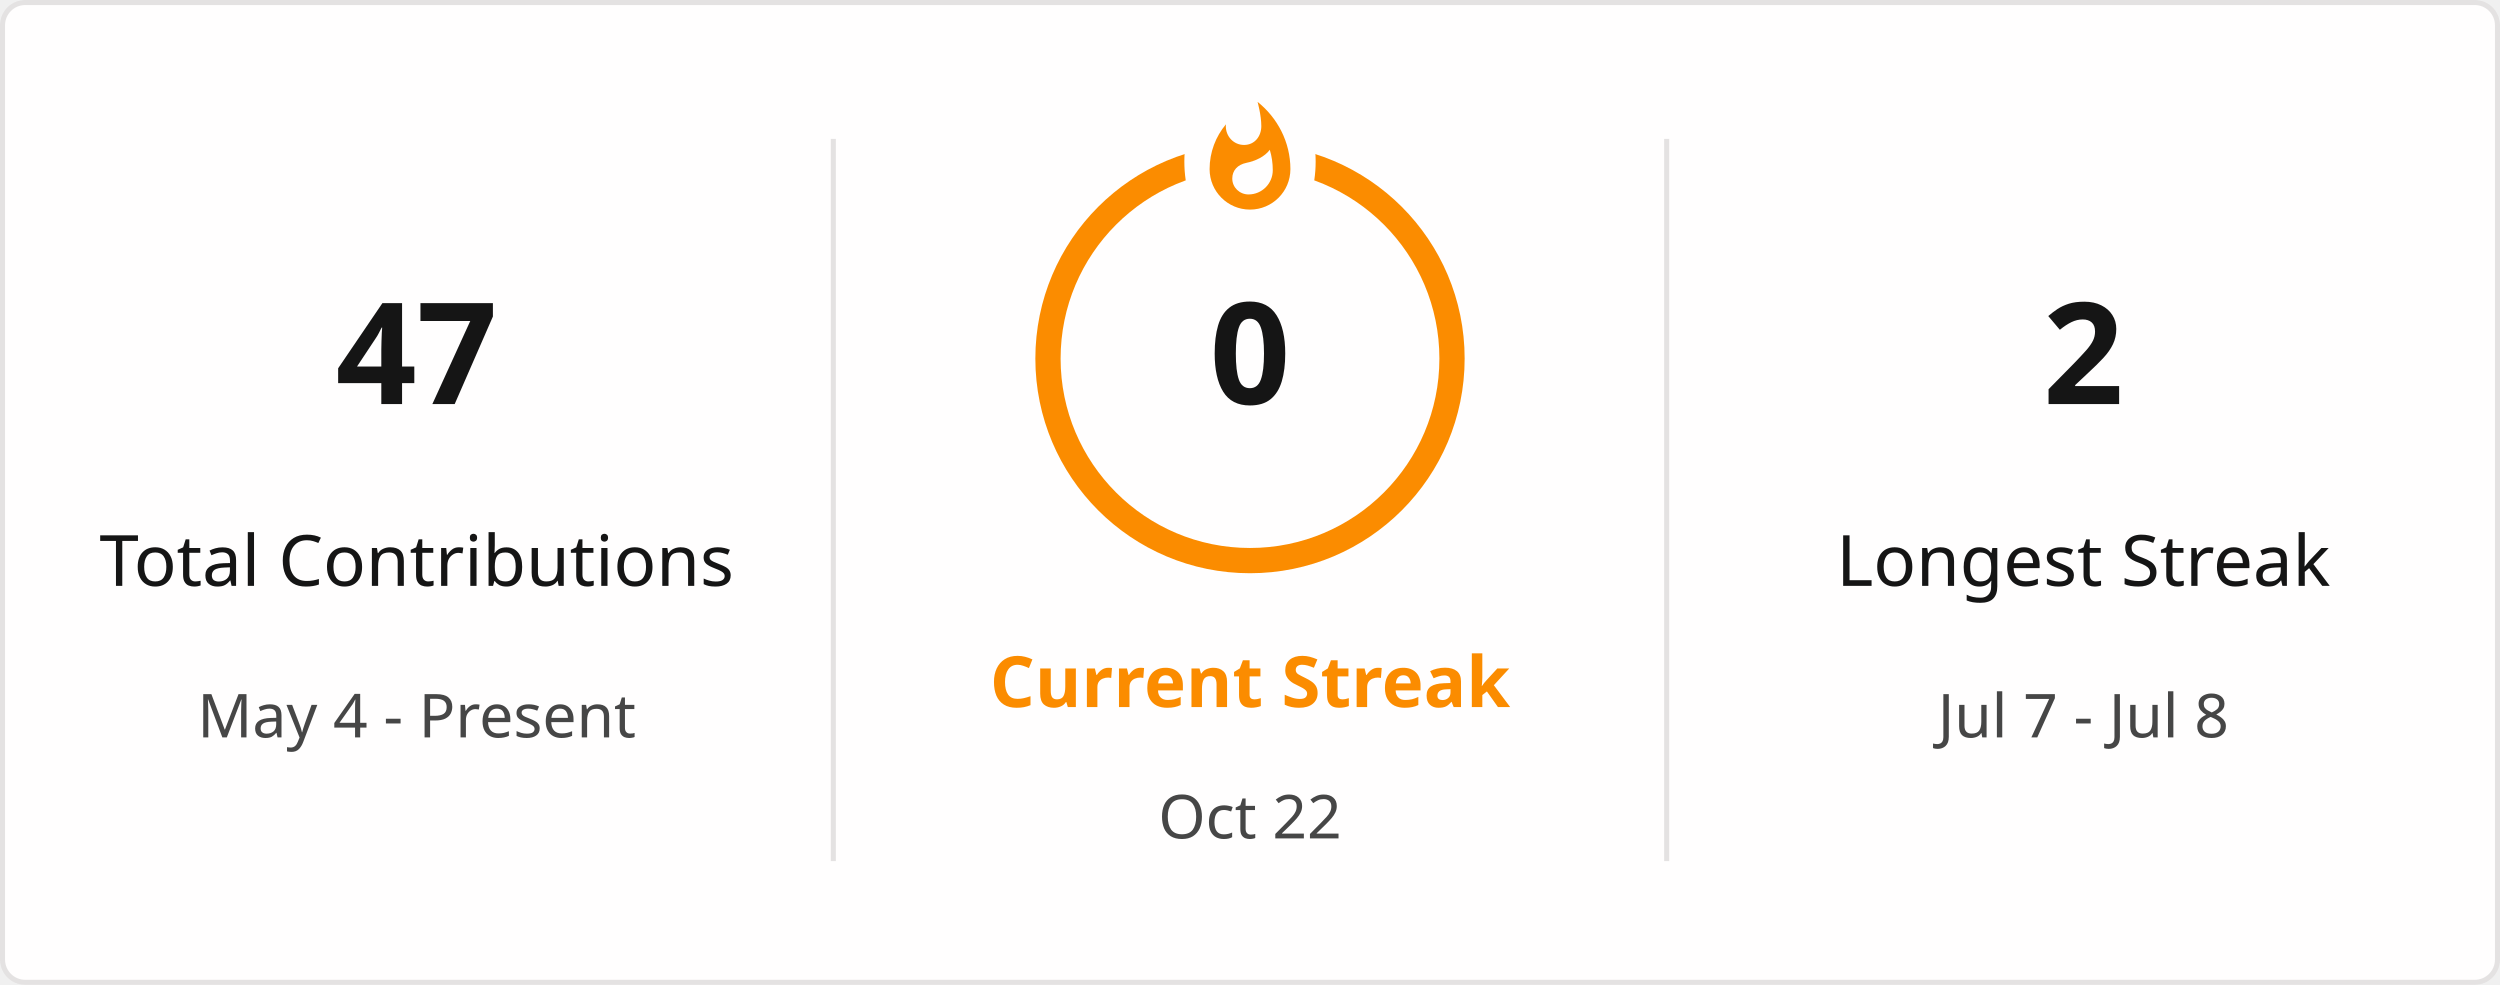
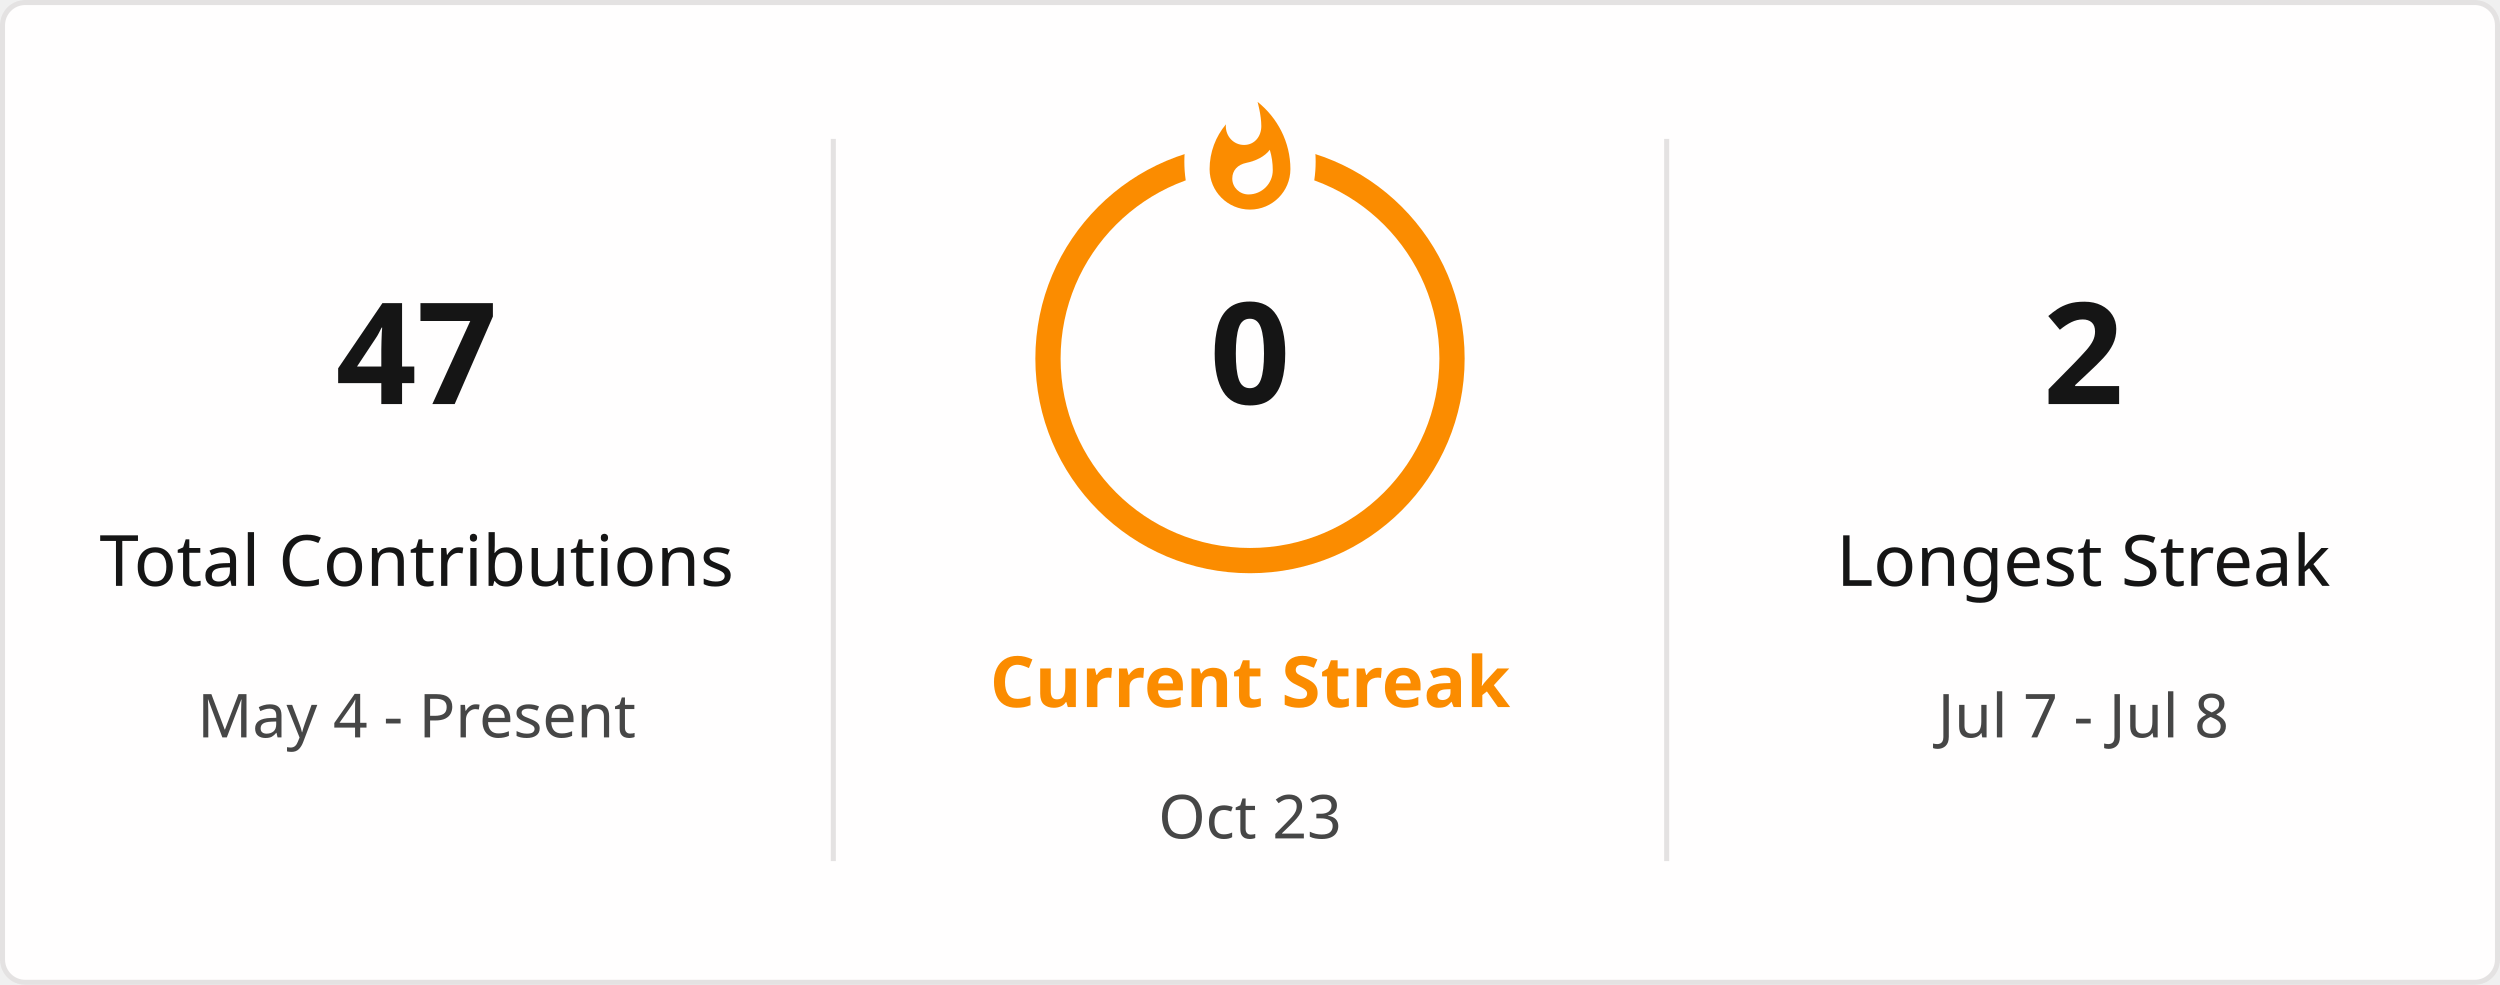
<svg xmlns="http://www.w3.org/2000/svg" style="isolation: isolate" viewBox="0 0 495 195" width="495px" height="195px" direction="ltr">
  <defs>
    <clipPath id="outer_rectangle">
      <rect width="495" height="195" rx="4.5" />
    </clipPath>
    <mask id="mask_out_ring_behind_fire">
      <rect width="495" height="195" fill="white" />
      <ellipse id="mask-ellipse" cx="247.5" cy="32" rx="13" ry="18" fill="black" />
    </mask>
  </defs>
  <g clip-path="url(#outer_rectangle)">
    <g style="isolation: isolate">
      <rect stroke="#E4E2E2" fill="#FFFEFE" rx="4.5" x="0.5" y="0.5" width="494" height="194" />
    </g>
    <g style="isolation: isolate">
      <line x1="165" y1="28" x2="165" y2="170" vector-effect="non-scaling-stroke" stroke-width="1" stroke="#E4E2E2" stroke-linejoin="miter" stroke-linecap="square" stroke-miterlimit="3" />
      <line x1="330" y1="28" x2="330" y2="170" vector-effect="non-scaling-stroke" stroke-width="1" stroke="#E4E2E2" stroke-linejoin="miter" stroke-linecap="square" stroke-miterlimit="3" />
    </g>
    <g style="isolation: isolate">
      <g transform="translate(82.5, 48)">
        <text x="0" y="32" stroke-width="0" text-anchor="middle" fill="#151515" stroke="none" font-family="&quot;Segoe UI&quot;, Ubuntu, sans-serif" font-weight="700" font-size="28px" font-style="normal" style="opacity: 1; opacity: 1;">
                        47
                    </text>
      </g>
      <g transform="translate(82.5, 84)">
        <text x="0" y="32" stroke-width="0" text-anchor="middle" fill="#151515" stroke="none" font-family="&quot;Segoe UI&quot;, Ubuntu, sans-serif" font-weight="400" font-size="14px" font-style="normal" style="opacity: 1; opacity: 1;">
                        Total Contributions
                    </text>
      </g>
      <g transform="translate(82.5, 114)">
        <text x="0" y="32" stroke-width="0" text-anchor="middle" fill="#464646" stroke="none" font-family="&quot;Segoe UI&quot;, Ubuntu, sans-serif" font-weight="400" font-size="12px" font-style="normal" style="opacity: 1; opacity: 1;">
                        May 4 - Present
                    </text>
      </g>
    </g>
    <g style="isolation: isolate">
      <g transform="translate(247.5, 108)">
        <text x="0" y="32" stroke-width="0" text-anchor="middle" fill="#FB8C00" stroke="none" font-family="&quot;Segoe UI&quot;, Ubuntu, sans-serif" font-weight="700" font-size="14px" font-style="normal" style="opacity: 1; opacity: 1;">
                        Current Streak
                    </text>
      </g>
      <g transform="translate(247.5, 145)">
        <text x="0" y="21" stroke-width="0" text-anchor="middle" fill="#464646" stroke="none" font-family="&quot;Segoe UI&quot;, Ubuntu, sans-serif" font-weight="400" font-size="12px" font-style="normal" style="opacity: 1; opacity: 1;">
-                         Oct 22
+                         Oct 23
                    </text>
      </g>
      <g mask="url(#mask_out_ring_behind_fire)">
        <circle cx="247.5" cy="71" r="40" fill="none" stroke="#FB8C00" stroke-width="5" style="opacity: 1; opacity: 1;" />
      </g>
      <g transform="translate(247.5, 19.5)" stroke-opacity="0" style="opacity: 1; opacity: 1;">
        <path d="M -12 -0.5 L 15 -0.5 L 15 23.5 L -12 23.5 L -12 -0.5 Z" fill="none" />
        <path d="M 1.5 0.67 C 1.5 0.67 2.24 3.32 2.24 5.47 C 2.24 7.53 0.89 9.2 -1.17 9.2 C -3.23 9.2 -4.79 7.53 -4.79 5.47 L -4.76 5.11 C -6.78 7.51 -8 10.62 -8 13.99 C -8 18.41 -4.42 22 0 22 C 4.42 22 8 18.41 8 13.99 C 8 8.6 5.41 3.79 1.5 0.67 Z M -0.29 19 C -2.07 19 -3.51 17.6 -3.51 15.86 C -3.51 14.24 -2.46 13.1 -0.7 12.74 C 1.07 12.38 2.9 11.53 3.92 10.16 C 4.31 11.45 4.51 12.81 4.51 14.2 C 4.51 16.85 2.36 19 -0.29 19 Z" fill="#FB8C00" stroke-opacity="0" />
      </g>
      <g transform="translate(247.5, 48)">
        <text x="0" y="32" stroke-width="0" text-anchor="middle" fill="#151515" stroke="none" font-family="&quot;Segoe UI&quot;, Ubuntu, sans-serif" font-weight="700" font-size="28px" font-style="normal" style="font-size: 28px;">
                        0
                    </text>
      </g>
    </g>
    <g style="isolation: isolate">
      <g transform="translate(412.5, 48)">
        <text x="0" y="32" stroke-width="0" text-anchor="middle" fill="#151515" stroke="none" font-family="&quot;Segoe UI&quot;, Ubuntu, sans-serif" font-weight="700" font-size="28px" font-style="normal" style="opacity: 1; opacity: 1;">
                        2
                    </text>
      </g>
      <g transform="translate(412.5, 84)">
        <text x="0" y="32" stroke-width="0" text-anchor="middle" fill="#151515" stroke="none" font-family="&quot;Segoe UI&quot;, Ubuntu, sans-serif" font-weight="400" font-size="14px" font-style="normal" style="opacity: 1; opacity: 1;">
                        Longest Streak
                    </text>
      </g>
      <g transform="translate(412.5, 114)">
        <text x="0" y="32" stroke-width="0" text-anchor="middle" fill="#464646" stroke="none" font-family="&quot;Segoe UI&quot;, Ubuntu, sans-serif" font-weight="400" font-size="12px" font-style="normal" style="opacity: 1; opacity: 1;">
                        Jul 7 - Jul 8
                    </text>
      </g>
    </g>
  </g>
</svg>
